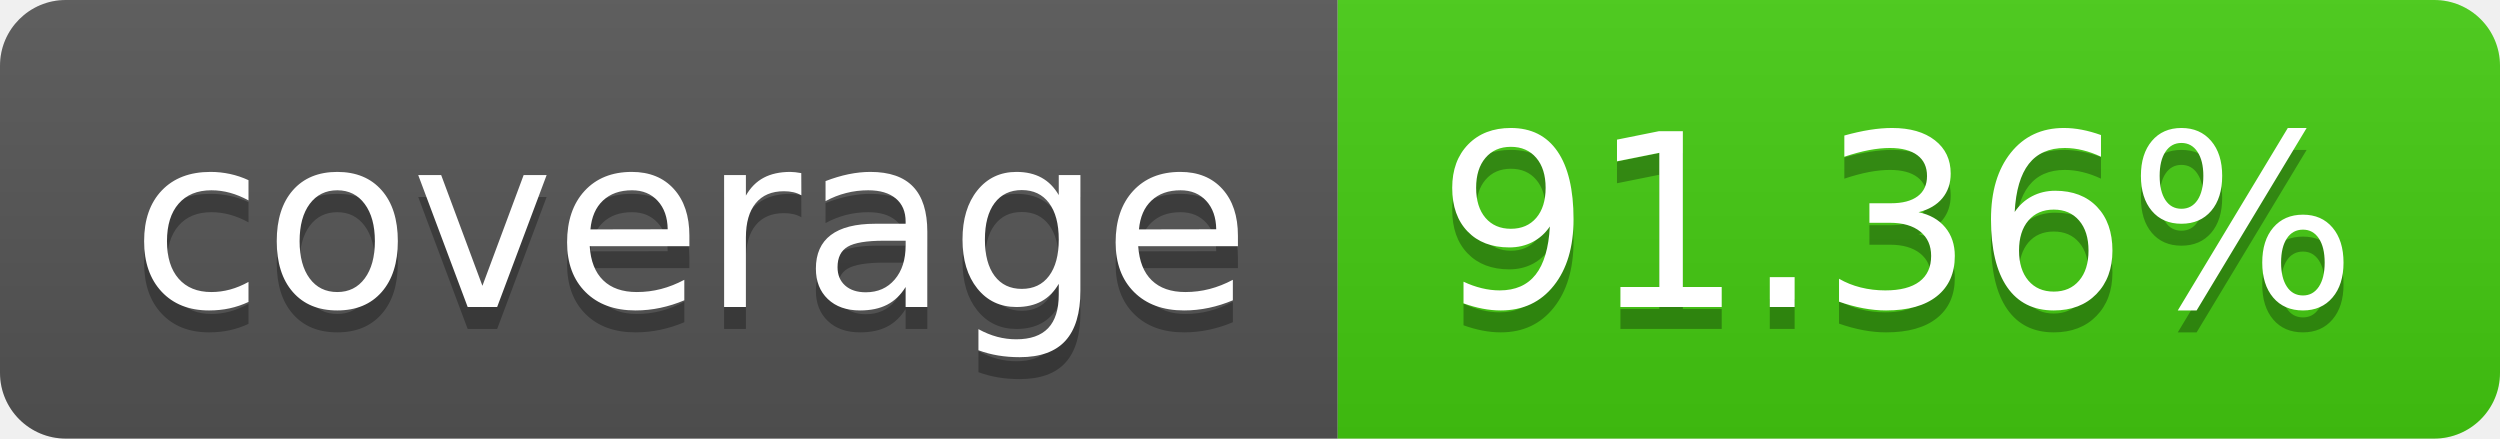
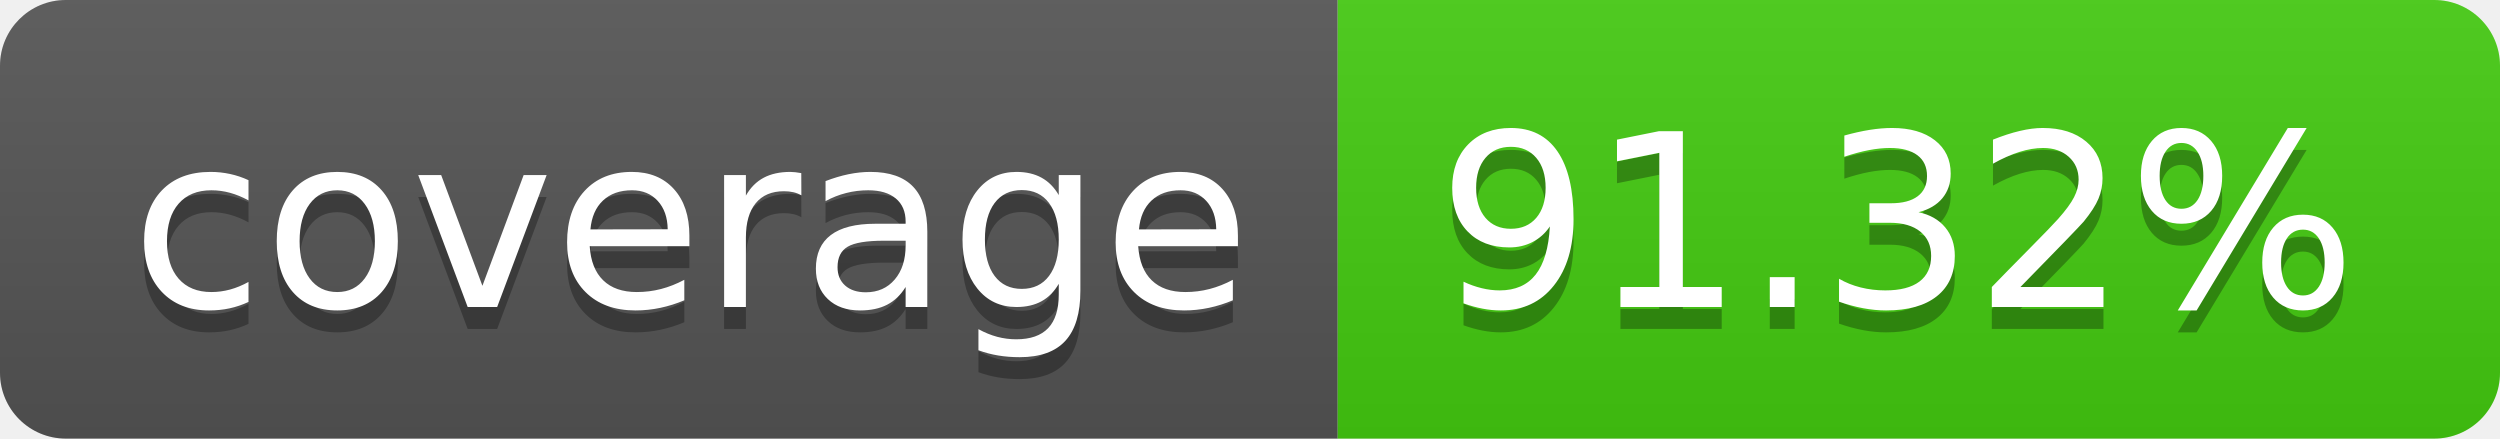
- <svg xmlns="http://www.w3.org/2000/svg" width="114" height="20" role="img" aria-label="coverage: 91.36%">
+ <svg xmlns="http://www.w3.org/2000/svg" width="114" height="20" role="img" aria-label="coverage: 91.32%">
  <linearGradient id="s" x2="0" y2="100%">
    <stop offset="0" stop-color="#bbb" stop-opacity=".1" />
    <stop offset="1" stop-opacity=".1" />
  </linearGradient>
  <clipPath id="r">
    <rect width="114" height="20" rx="3" fill="#fff" />
  </clipPath>
  <g clip-path="url(#r)">
    <rect width="61" height="20" fill="#555" />
    <rect x="61" width="53" height="20" fill="#4c1" />
    <rect width="114" height="20" fill="url(#s)" />
  </g>
  <g fill="#fff" text-anchor="middle" font-family="Verdana,Geneva,DejaVu Sans,sans-serif" text-rendering="geometricPrecision" font-size="110">
    <text aria-hidden="true" x="315" y="150" fill="#010101" fill-opacity=".3" transform="scale(.1)" textLength="510">coverage</text>
    <text x="315" y="140" transform="scale(.1)" fill="#fff" textLength="510">coverage</text>
-     <text aria-hidden="true" x="865" y="150" fill="#010101" fill-opacity=".3" transform="scale(.1)" textLength="430">91.36%</text>
-     <text x="865" y="140" transform="scale(.1)" fill="#fff" textLength="430">91.36%</text>
+     <text aria-hidden="true" x="865" y="150" fill="#010101" fill-opacity=".3" transform="scale(.1)" textLength="430">91.32%</text>
+     <text x="865" y="140" transform="scale(.1)" fill="#fff" textLength="430">91.32%</text>
  </g>
</svg>
